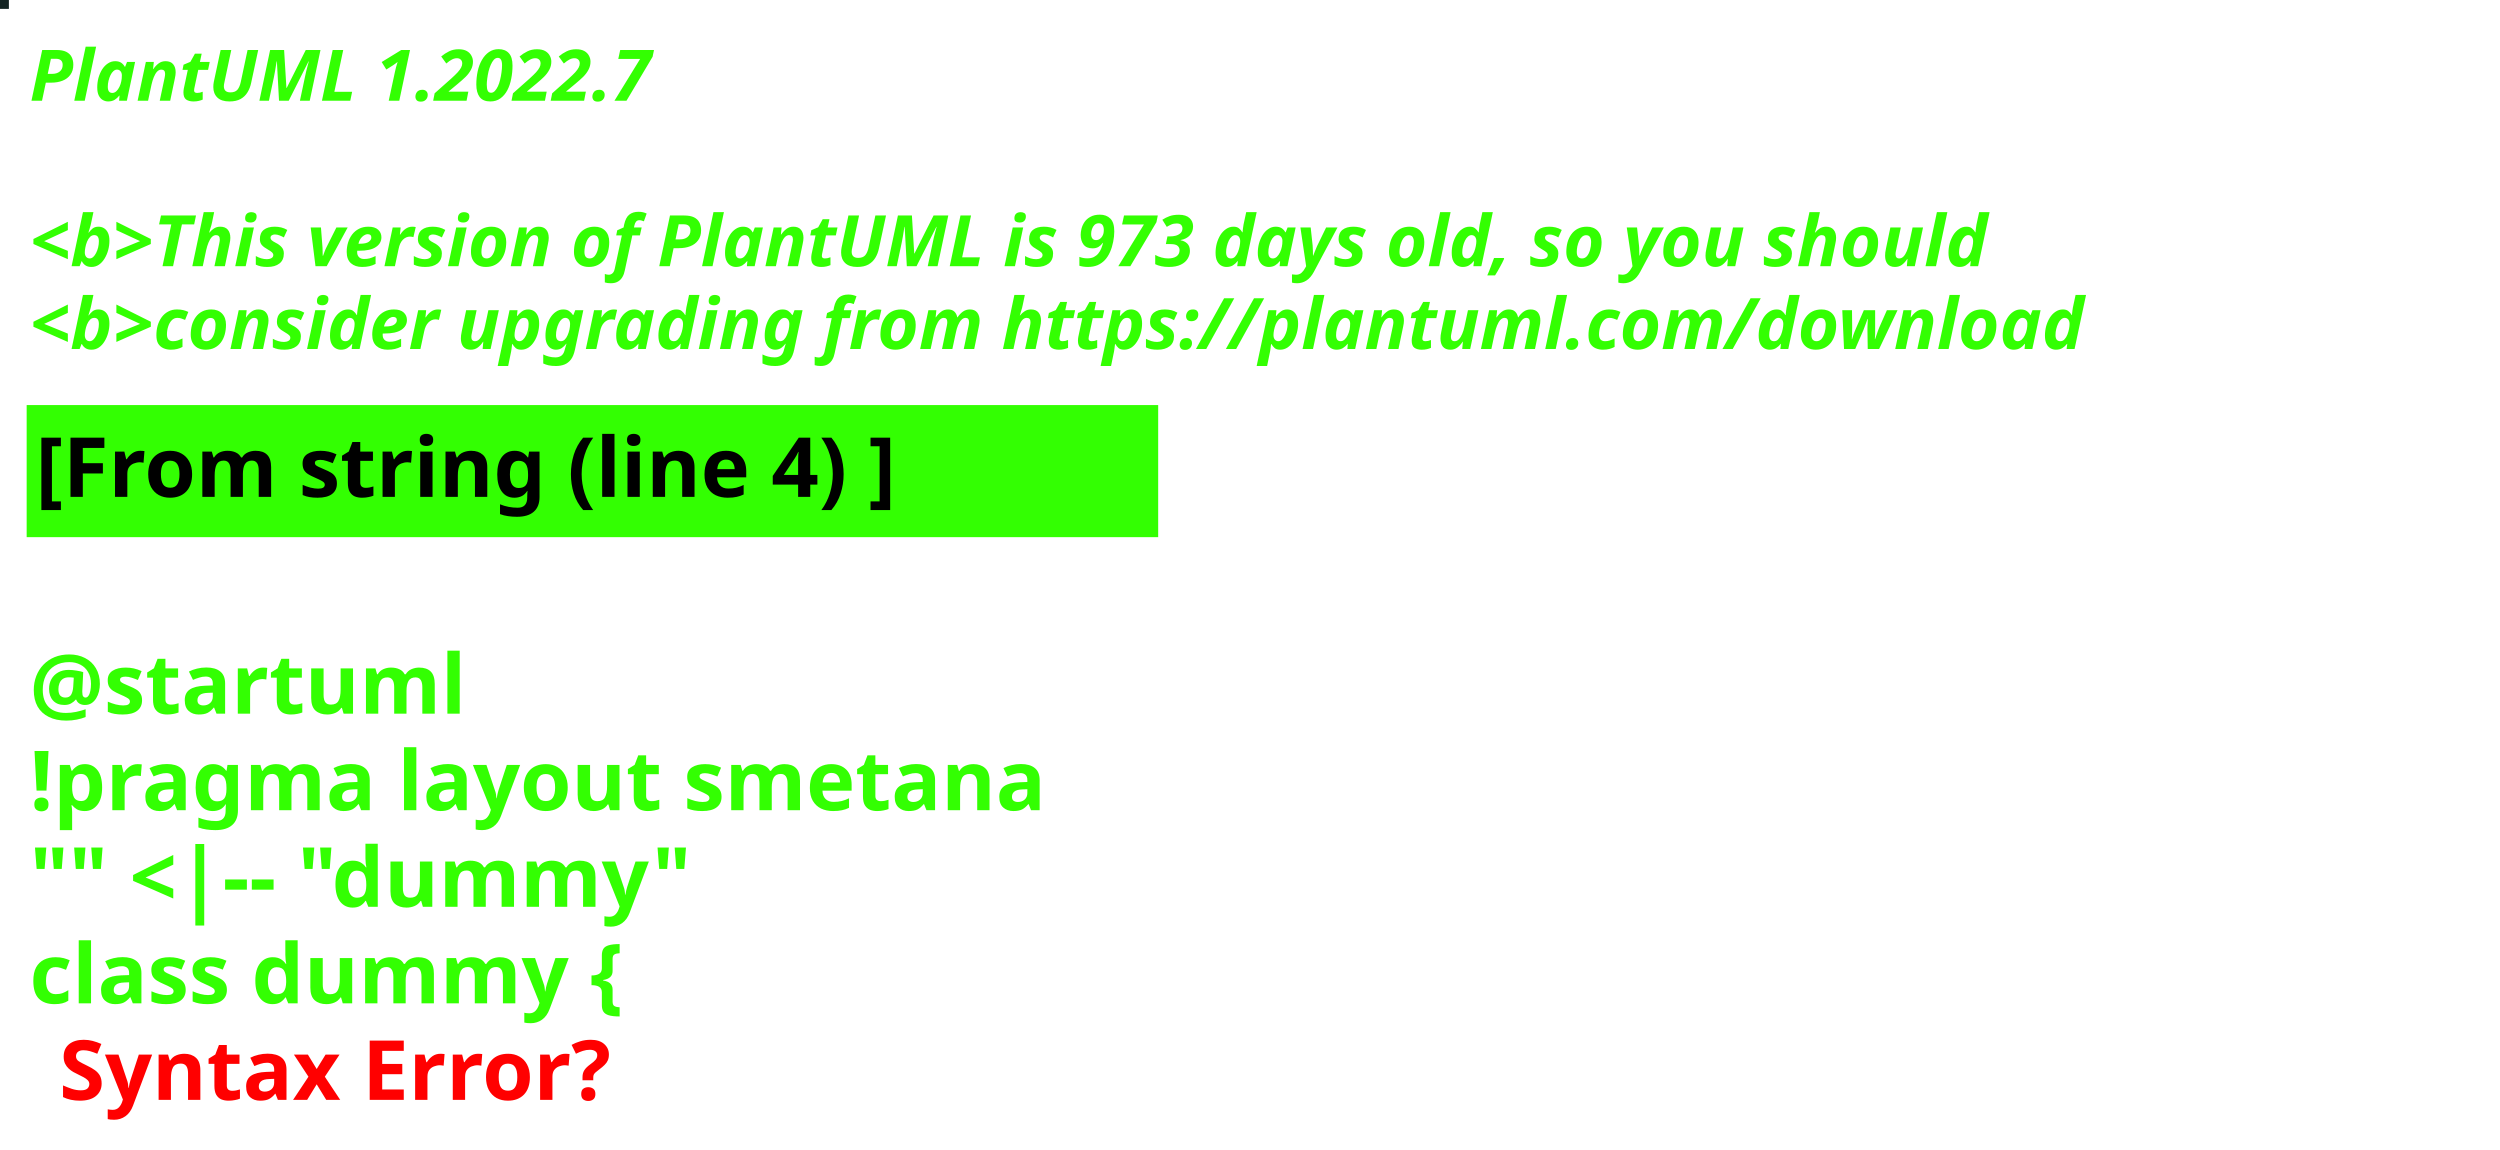
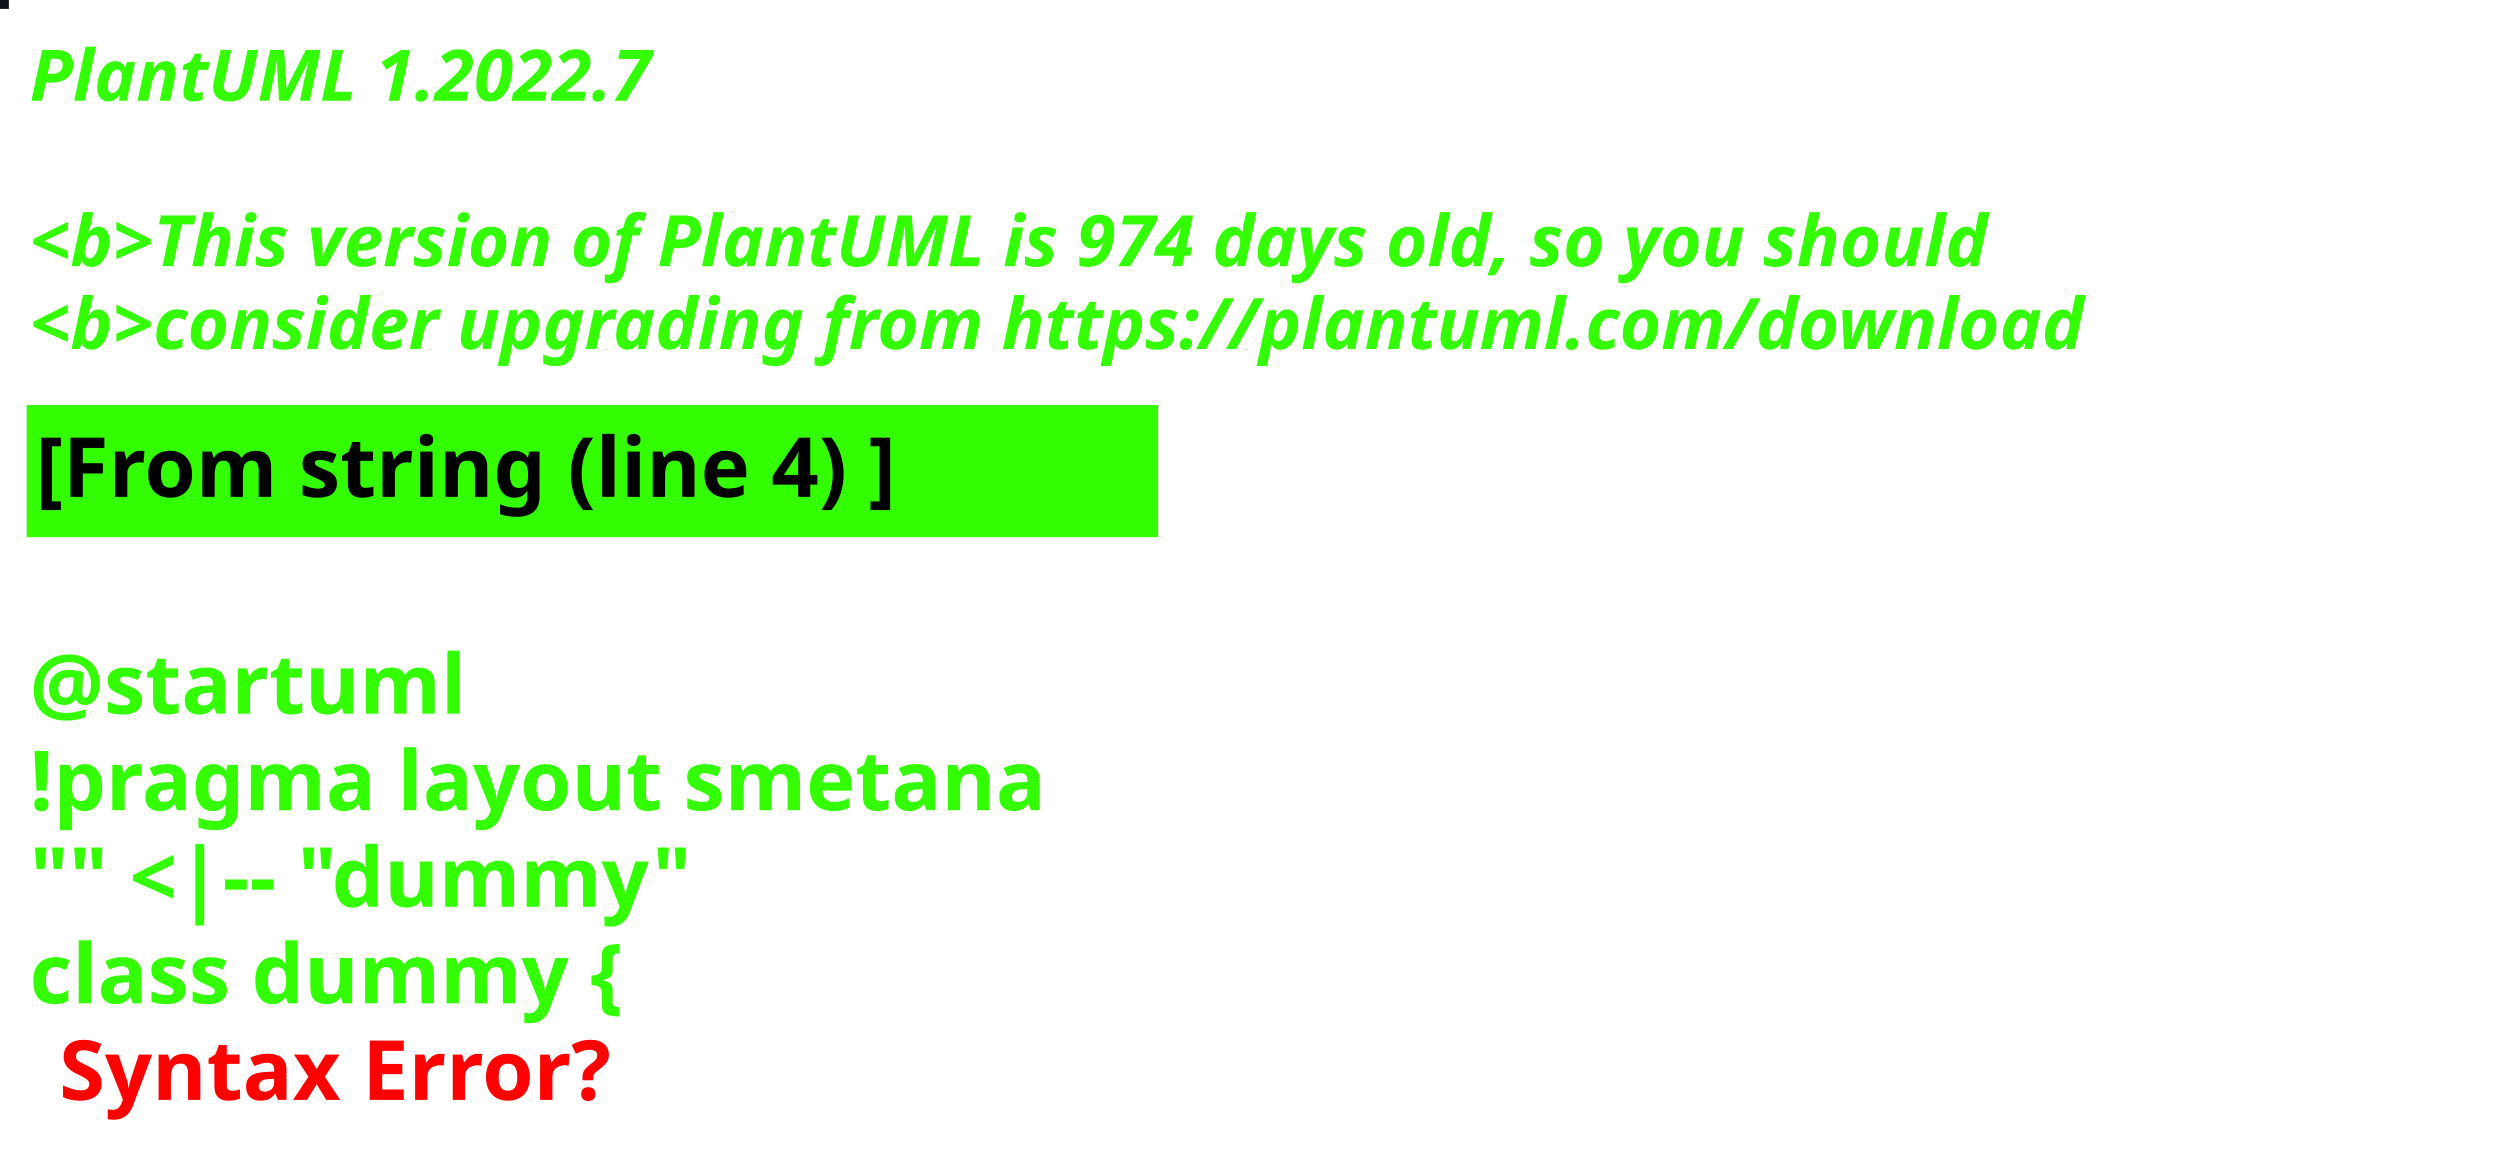
<svg xmlns="http://www.w3.org/2000/svg" contentStyleType="text/css" height="194px" preserveAspectRatio="none" style="width:422px;height:194px;background:#000000;" version="1.1" viewBox="0 0 422 194" width="422px" zoomAndPan="magnify">
  <defs />
  <g>
-     <rect fill="#142423" height="1" style="stroke:#142423;stroke-width:1.0;" width="1" x="0" y="0" />
+     <rect fill="#0F1218" height="1" style="stroke:#0F1218;stroke-width:1.0;" width="1" x="0" y="0" />
    <text fill="#33FF02" font-family="sans-serif" font-size="12" font-style="italic" font-weight="bold" lengthAdjust="spacing" textLength="127" x="5" y="17">PlantUML 1.2022.7</text>
    <text fill="#33FF02" font-family="sans-serif" font-size="12" font-style="italic" font-weight="bold" lengthAdjust="spacing" textLength="4" x="5" y="30.969"> </text>
-     <text fill="#33FF02" font-family="sans-serif" font-size="12" font-style="italic" font-weight="bold" lengthAdjust="spacing" textLength="399" x="5" y="44.938">&lt;b&gt;This version of PlantUML is 973 days old, so you should</text>
+     <text fill="#33FF02" font-family="sans-serif" font-size="12" font-style="italic" font-weight="bold" lengthAdjust="spacing" textLength="399" x="5" y="44.938">&lt;b&gt;This version of PlantUML is 974 days old, so you should</text>
    <text fill="#33FF02" font-family="sans-serif" font-size="12" font-style="italic" font-weight="bold" lengthAdjust="spacing" textLength="408" x="5" y="58.906">&lt;b&gt;consider upgrading from https://plantuml.com/download</text>
    <rect fill="#33FF02" height="21.297" style="stroke:#33FF02;stroke-width:1.0;" width="190" x="5" y="68.875" />
    <text fill="#000000" font-family="sans-serif" font-size="14" font-weight="bold" lengthAdjust="spacing" textLength="168" x="6" y="83.875">[From string (line 4) ]</text>
    <text fill="#33FF02" font-family="sans-serif" font-size="14" font-weight="bold" lengthAdjust="spacing" textLength="5" x="5" y="104.172"> </text>
    <text fill="#33FF02" font-family="sans-serif" font-size="14" font-weight="bold" lengthAdjust="spacing" textLength="79" x="5" y="120.469">@startuml</text>
    <text fill="#33FF02" font-family="sans-serif" font-size="14" font-weight="bold" lengthAdjust="spacing" textLength="190" x="5" y="136.766">!pragma layout smetana</text>
    <text fill="#33FF02" font-family="sans-serif" font-size="14" font-weight="bold" lengthAdjust="spacing" textLength="124" x="5" y="153.062">"" &lt;|-- "dummy"</text>
    <text fill="#33FF02" font-family="sans-serif" font-size="14" font-weight="bold" lengthAdjust="spacing" text-decoration="wavy underline" textLength="117" x="5" y="169.359">class dummy {</text>
    <text fill="#FF0000" font-family="sans-serif" font-size="14" font-weight="bold" lengthAdjust="spacing" textLength="106" x="10" y="185.656">Syntax Error?</text>
  </g>
</svg>
